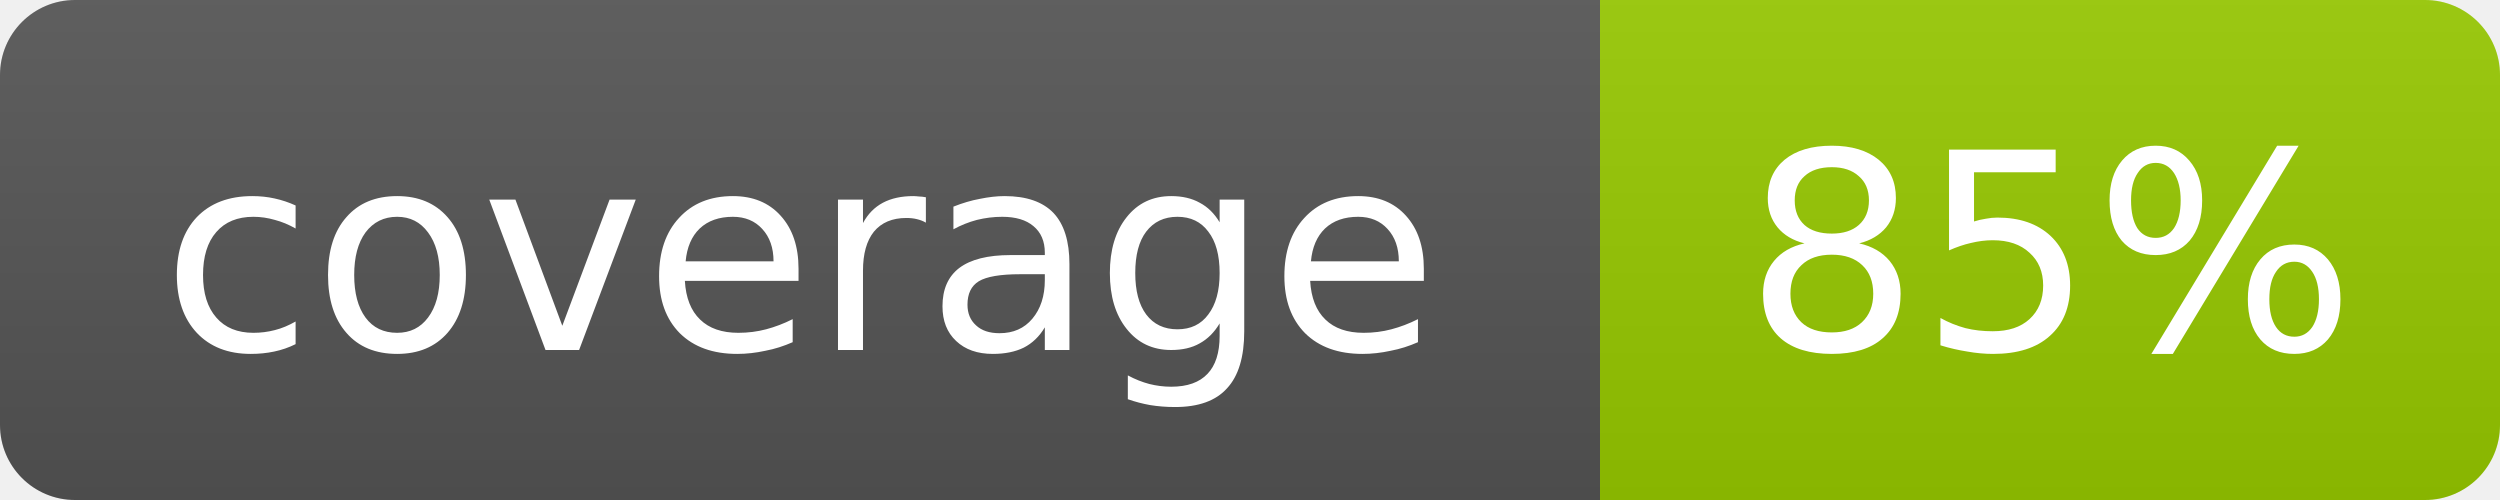
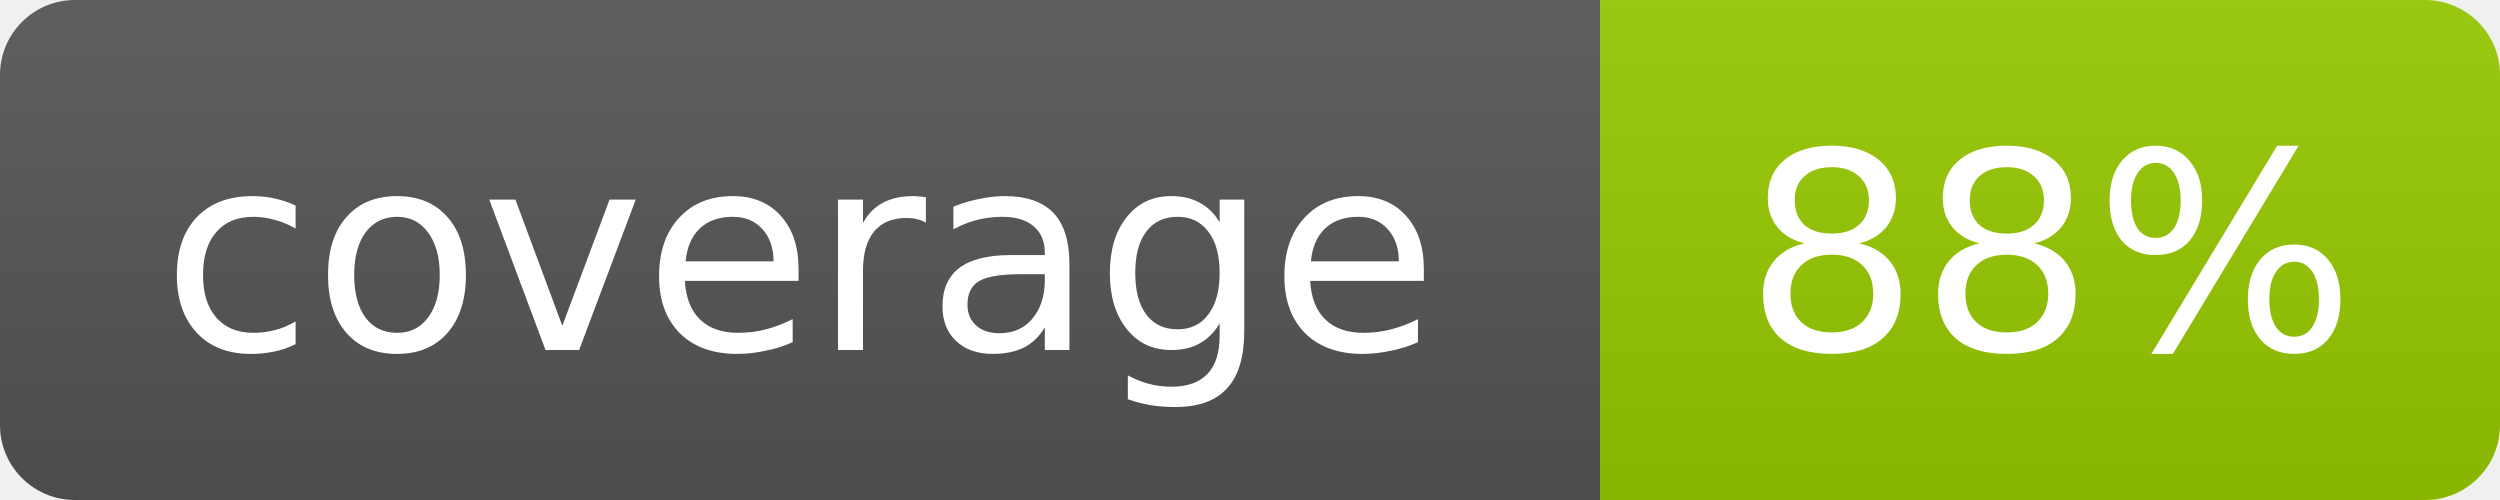
- <svg xmlns="http://www.w3.org/2000/svg" width="100" height="20" role="img" aria-label="coverage: 85%">
+ <svg xmlns="http://www.w3.org/2000/svg" width="100" height="20" role="img" aria-label="coverage: 88%">
  <linearGradient id="s" x2="0" y2="100%">
    <stop offset="0" stop-color="#bbb" stop-opacity=".1" />
    <stop offset="1" stop-opacity=".1" />
  </linearGradient>
  <clipPath id="r">
    <rect width="100" height="20" rx="3" fill="#fff" />
  </clipPath>
  <g clip-path="url(#r)">
    <rect width="64" height="20" fill="#555" />
    <rect x="64" width="36" height="20" fill="#97ca00" />
    <rect width="100" height="20" fill="url(#s)" />
  </g>
  <g fill="#fff" text-anchor="middle" font-family="Verdana,Geneva,DejaVu Sans,sans-serif" font-size="11">
    <text x="32.0" y="14">coverage</text>
-     <text x="82.0" y="14">85%</text>
+     <text x="82.0" y="14">88%</text>
  </g>
</svg>
